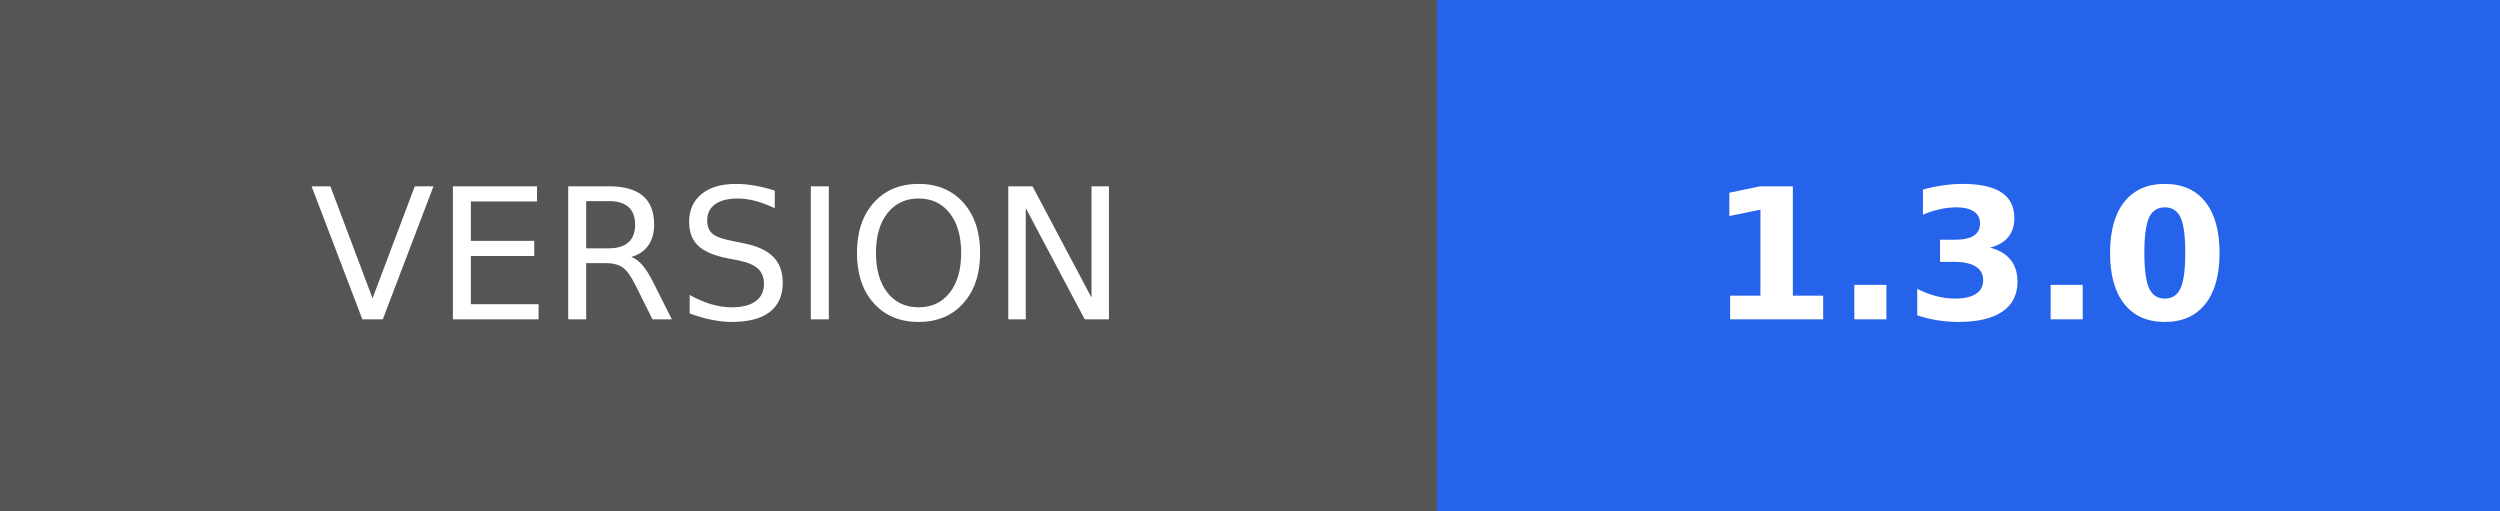
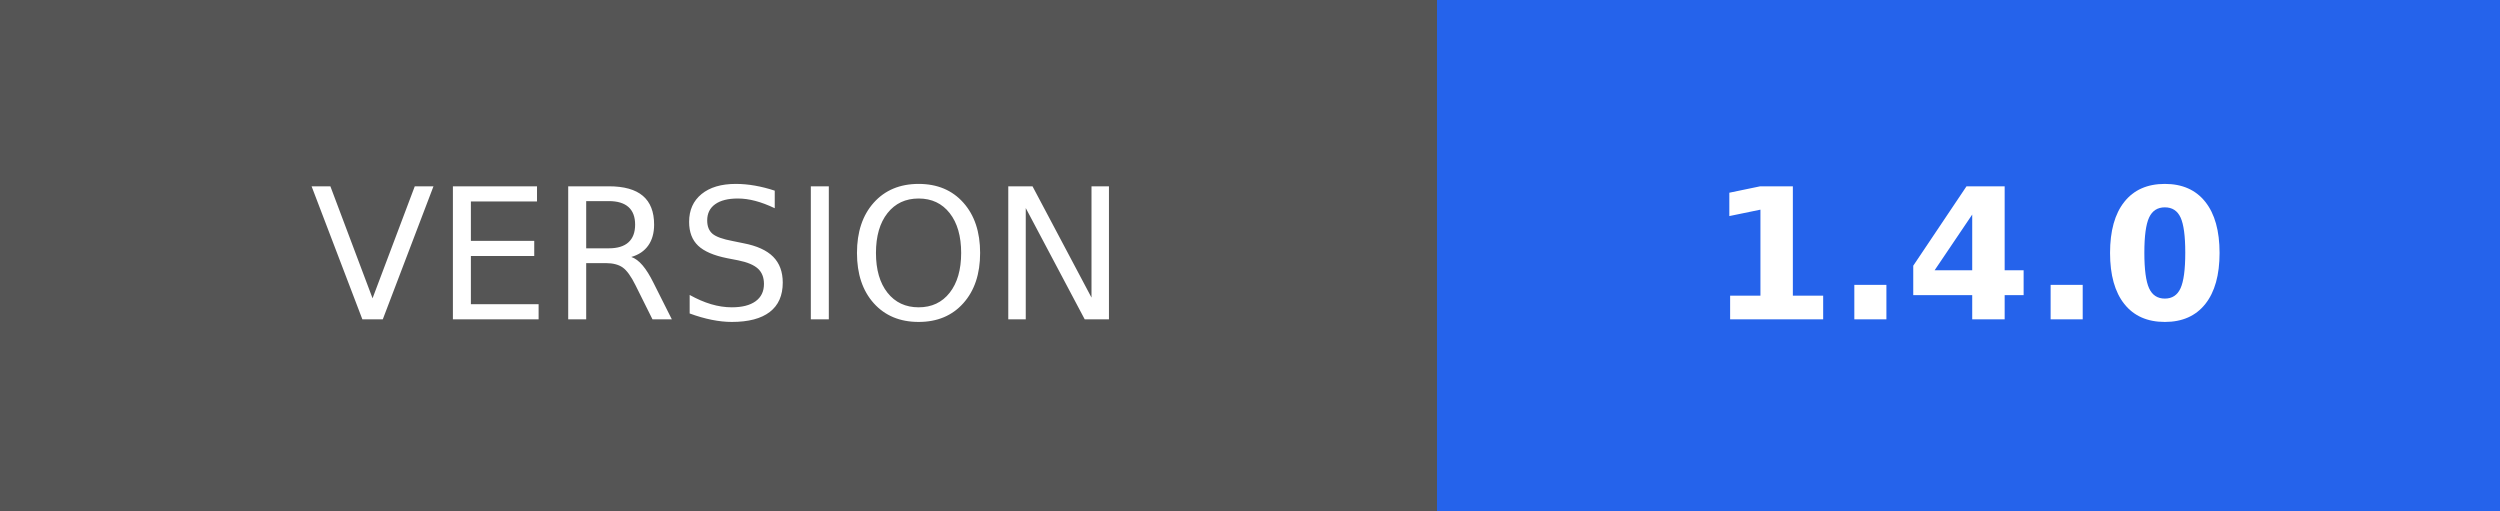
- <svg xmlns="http://www.w3.org/2000/svg" width="137" height="28" role="img" aria-label="VERSION: 1.3.0">
+ <svg xmlns="http://www.w3.org/2000/svg" width="137" height="28" role="img" aria-label="VERSION: 1.4.0">
  <g shape-rendering="crispEdges">
    <rect width="78.75" height="28" fill="#555" />
    <rect x="78.75" width="58.25" height="28" fill="#2563eb" />
  </g>
  <g fill="#fff" text-anchor="middle" font-family="Verdana,Geneva,DejaVu Sans,sans-serif" text-rendering="geometricPrecision" font-size="100">
    <text transform="scale(.1)" x="393.75" y="175" textLength="547.5">VERSION</text>
-     <text transform="scale(.1)" x="1078.75" y="175" textLength="342.5" font-weight="bold">1.3.0</text>
+     <text transform="scale(.1)" x="1078.75" y="175" textLength="342.5" font-weight="bold">1.4.0</text>
  </g>
</svg>
